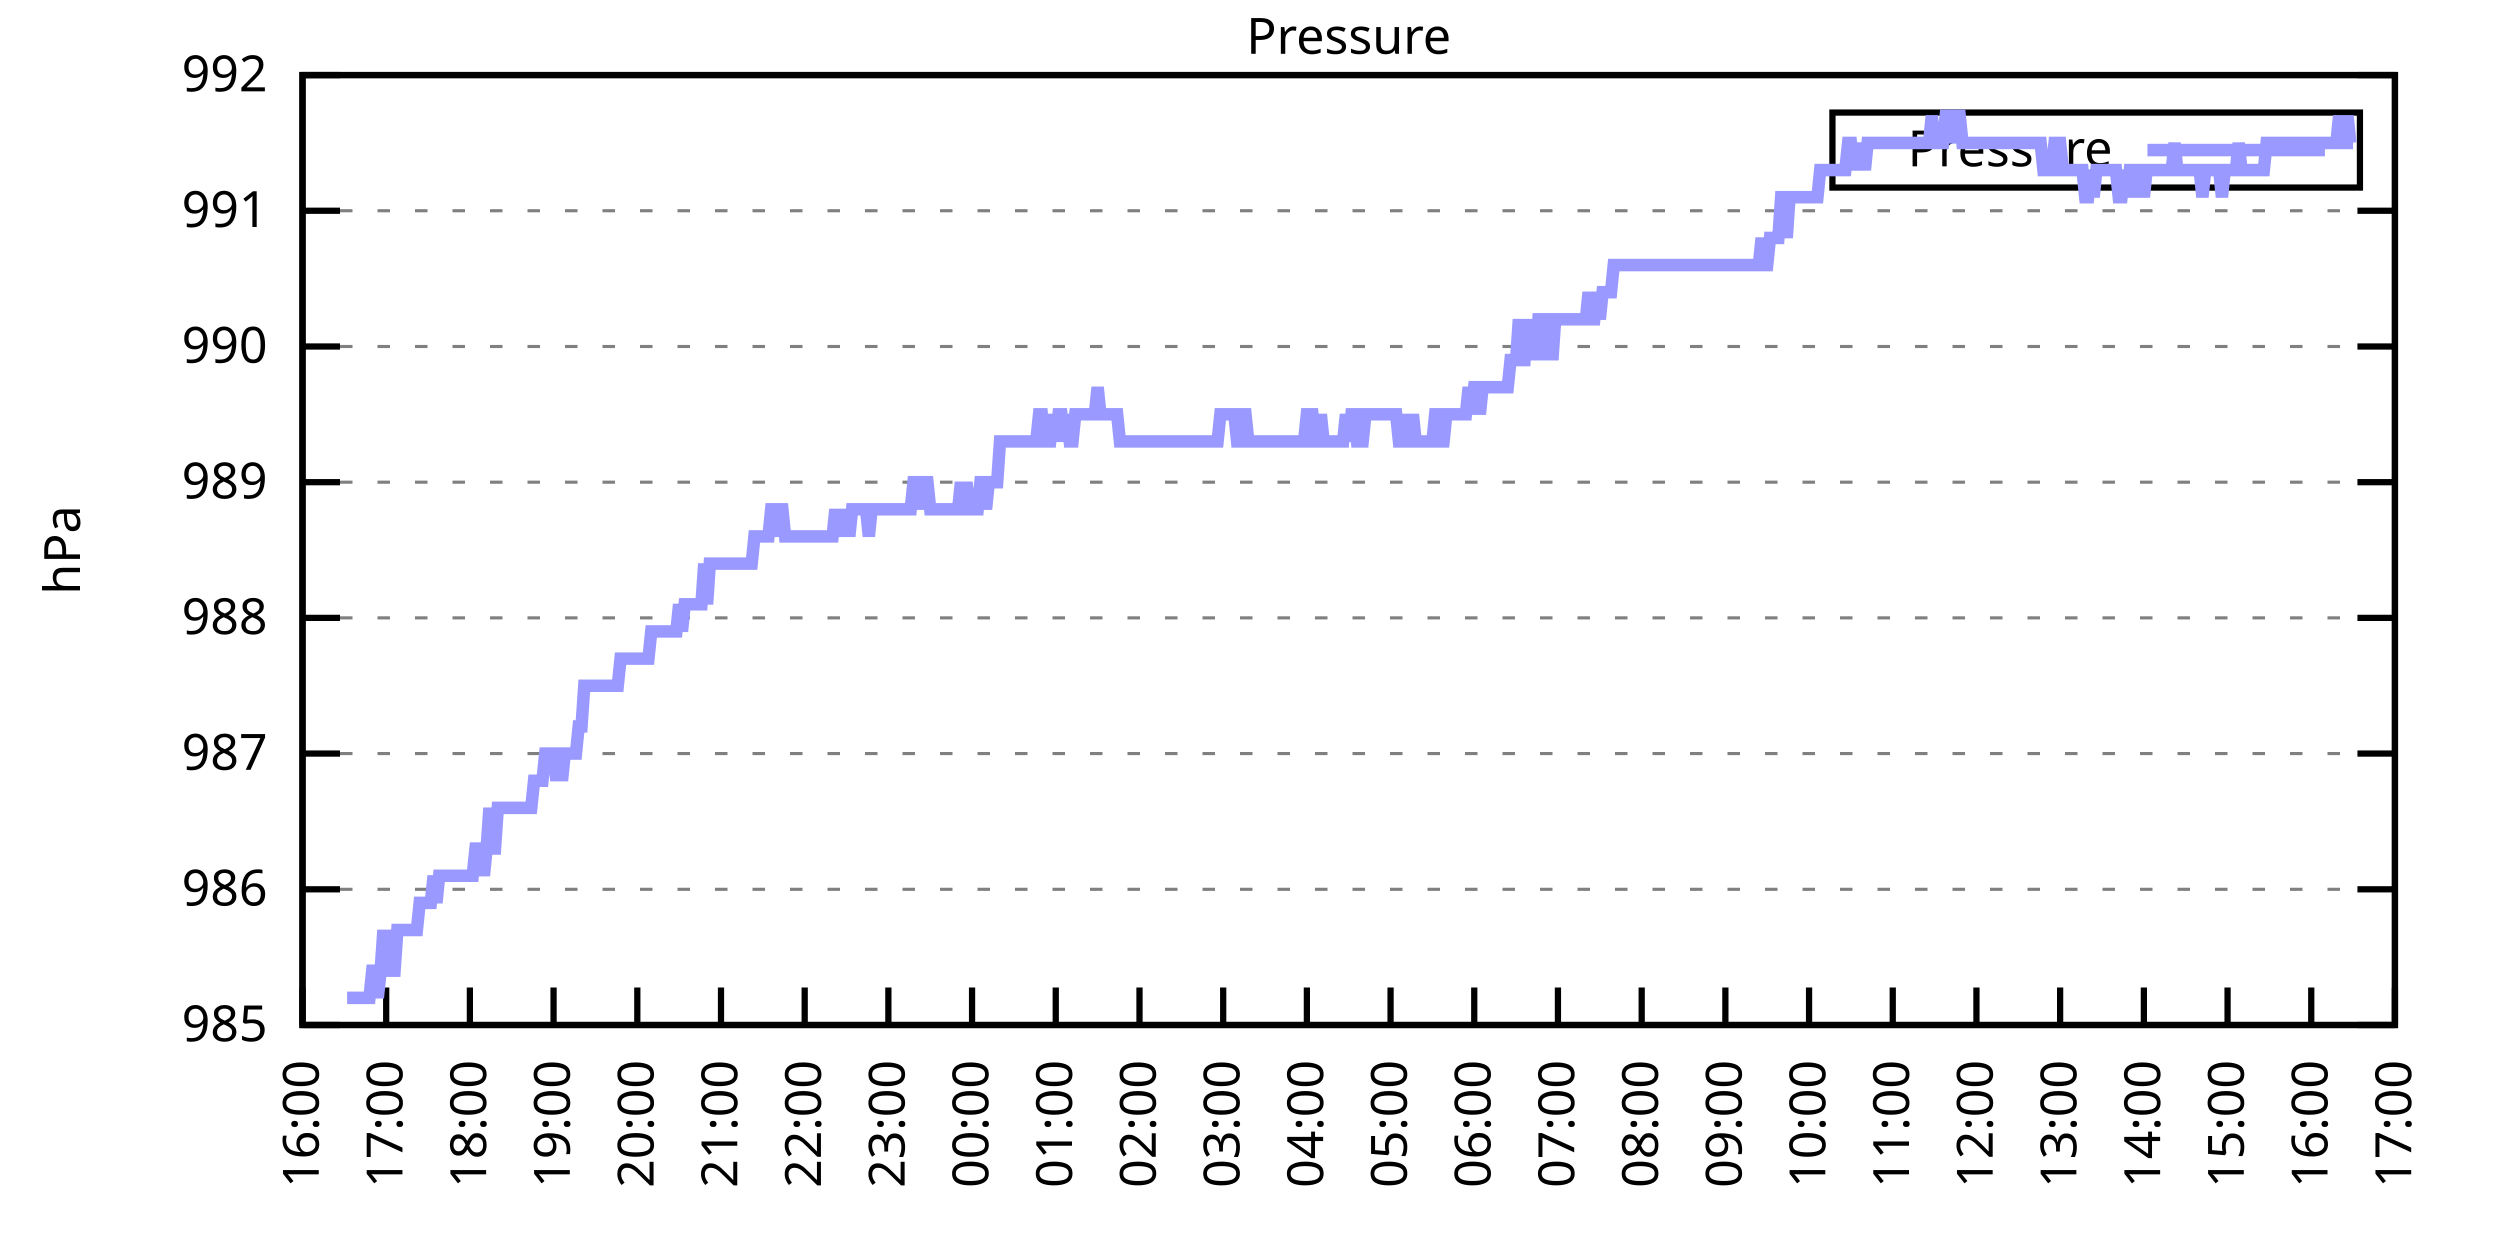
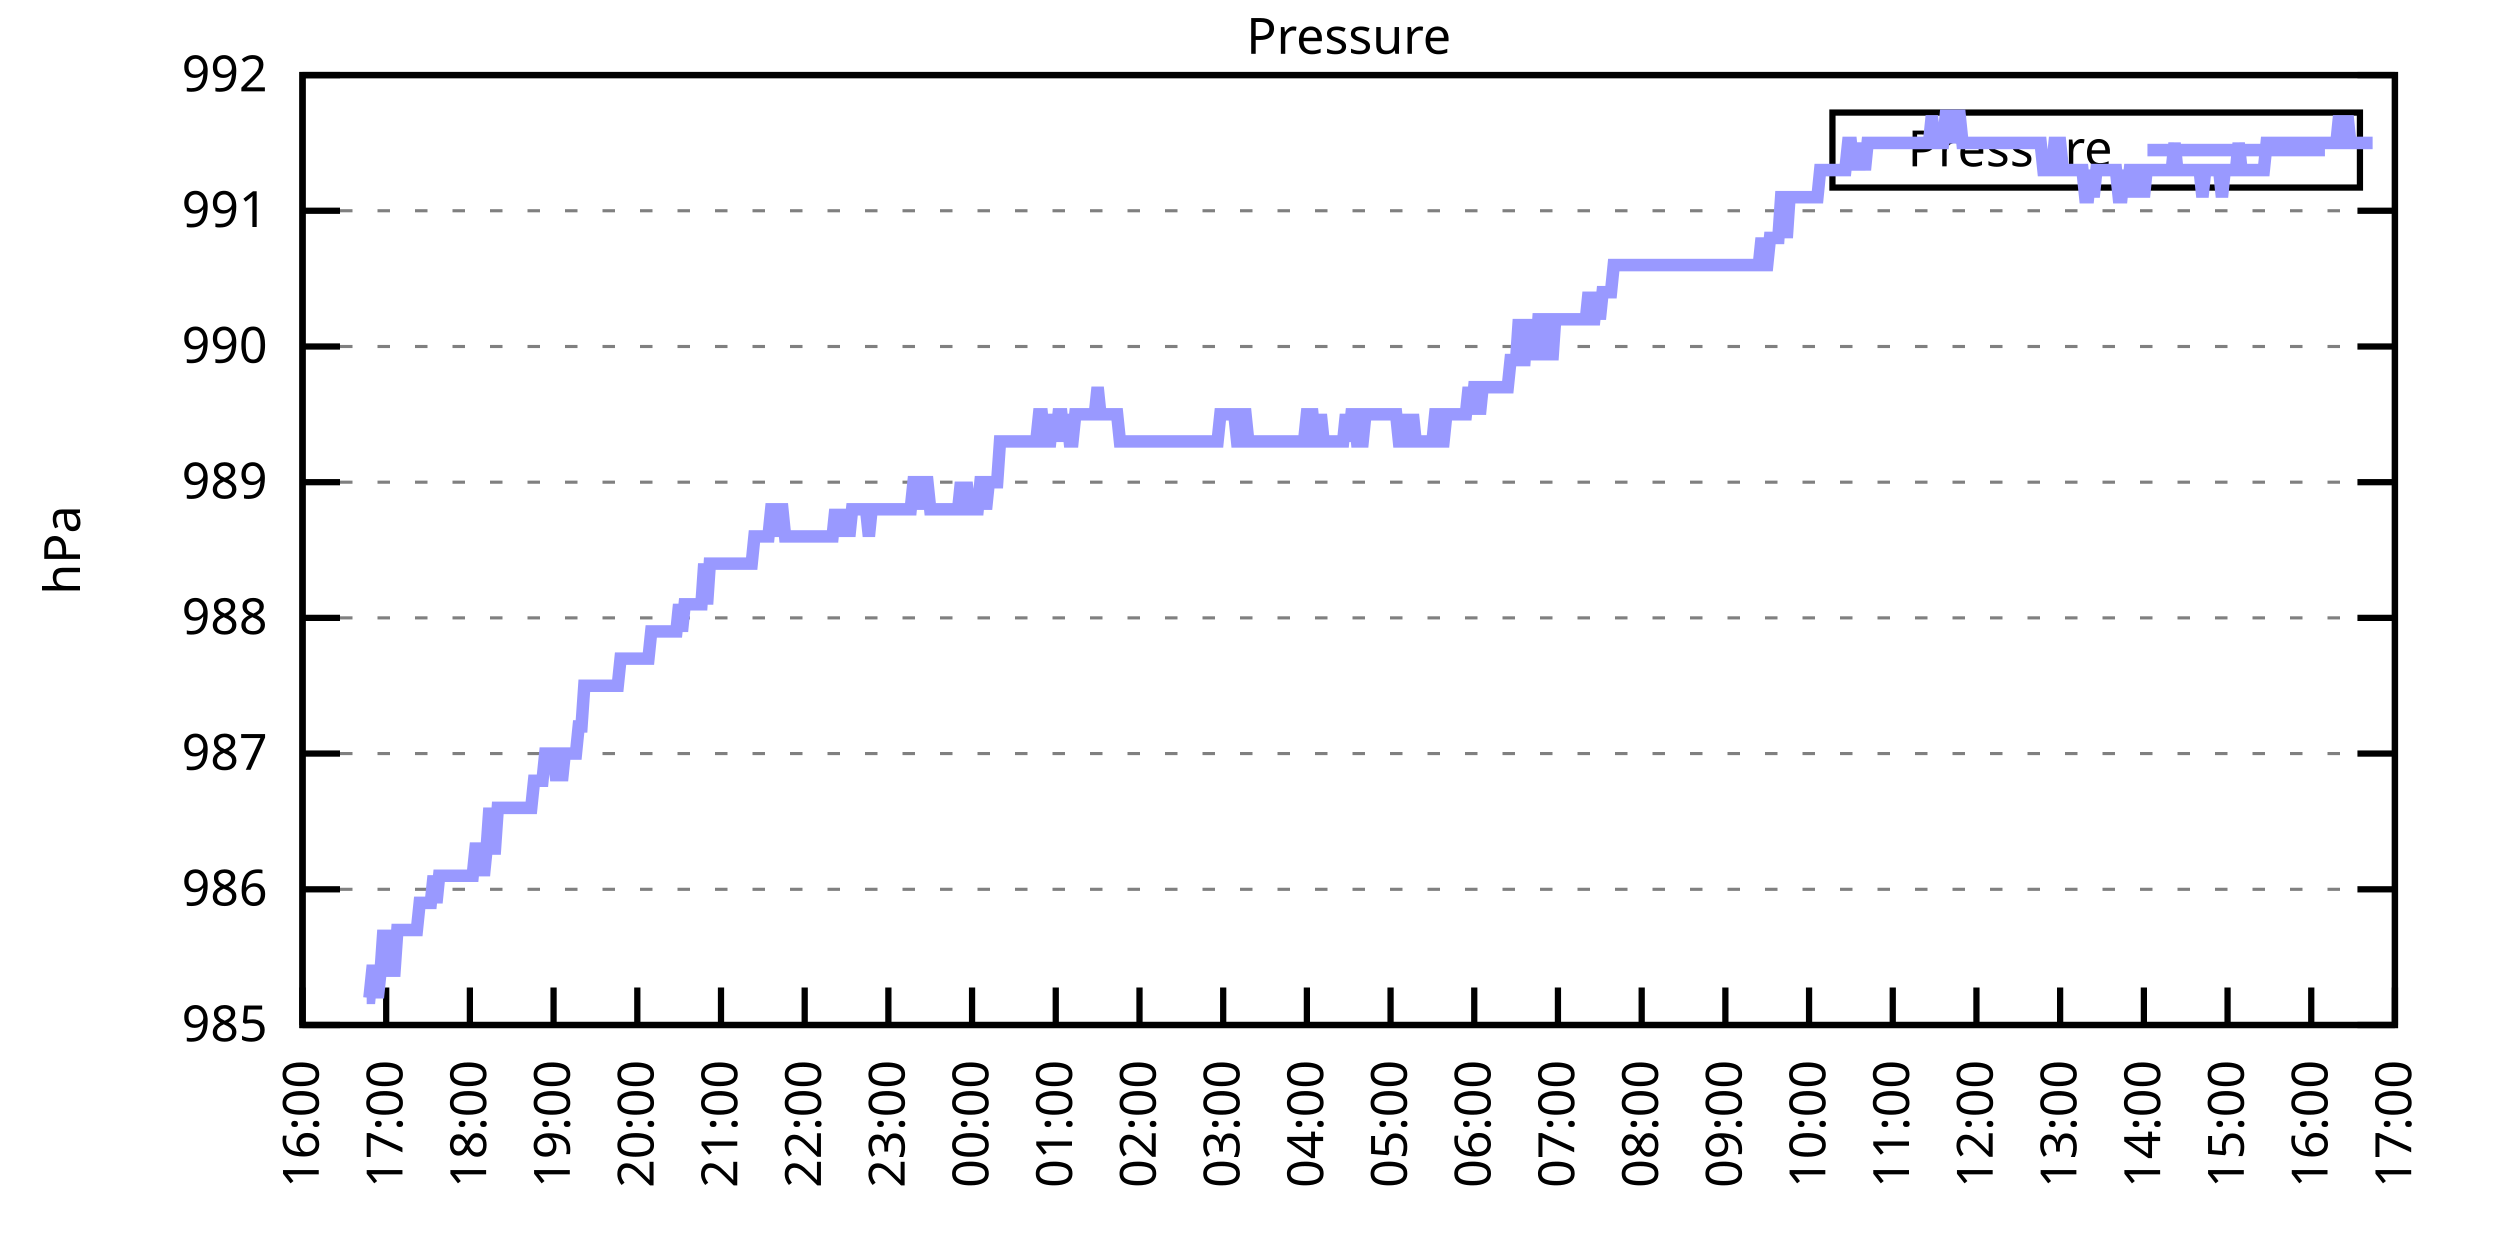
<svg xmlns="http://www.w3.org/2000/svg" xmlns:xlink="http://www.w3.org/1999/xlink" width="400" height="200" viewBox="0 0 400 200">
  <g id="gnuplot_canvas">
    <rect x="0" y="0" width="400" height="200" fill="none" />
    <defs>
      <circle id="gpDot" r="0.5" stroke-width="0.5" stroke="currentColor" />
      <path id="gpPt0" stroke-width="0.333" stroke="currentColor" d="M-1,0 h2 M0,-1 v2" />
      <path id="gpPt1" stroke-width="0.333" stroke="currentColor" d="M-1,-1 L1,1 M1,-1 L-1,1" />
      <path id="gpPt2" stroke-width="0.333" stroke="currentColor" d="M-1,0 L1,0 M0,-1 L0,1 M-1,-1 L1,1 M-1,1 L1,-1" />
      <rect id="gpPt3" stroke-width="0.333" stroke="currentColor" x="-1" y="-1" width="2" height="2" />
      <rect id="gpPt4" stroke-width="0.333" stroke="currentColor" fill="currentColor" x="-1" y="-1" width="2" height="2" />
      <circle id="gpPt5" stroke-width="0.333" stroke="currentColor" cx="0" cy="0" r="1" />
      <use xlink:href="#gpPt5" id="gpPt6" fill="currentColor" stroke="none" />
      <path id="gpPt7" stroke-width="0.333" stroke="currentColor" d="M0,-1.33 L-1.33,0.67 L1.33,0.67 z" />
      <use xlink:href="#gpPt7" id="gpPt8" fill="currentColor" stroke="none" />
      <use xlink:href="#gpPt7" id="gpPt9" stroke="currentColor" transform="rotate(180)" />
      <use xlink:href="#gpPt9" id="gpPt10" fill="currentColor" stroke="none" />
      <use xlink:href="#gpPt3" id="gpPt11" stroke="currentColor" transform="rotate(45)" />
      <use xlink:href="#gpPt11" id="gpPt12" fill="currentColor" stroke="none" />
      <path id="gpPt13" stroke-width="0.333" stroke="currentColor" d="M0,1.330 L1.265,0.411 L0.782,-1.067 L-0.782,-1.076 L-1.265,0.411 z" />
      <use xlink:href="#gpPt13" id="gpPt14" fill="currentColor" stroke="none" />
      <filter id="textbox" filterUnits="objectBoundingBox" x="0" y="0" height="1" width="1">
        <feFlood flood-color="white" flood-opacity="1" result="bgnd" />
        <feComposite in="SourceGraphic" in2="bgnd" operator="atop" />
      </filter>
      <filter id="greybox" filterUnits="objectBoundingBox" x="0" y="0" height="1" width="1">
        <feFlood flood-color="lightgrey" flood-opacity="1" result="grey" />
        <feComposite in="SourceGraphic" in2="grey" operator="atop" />
      </filter>
    </defs>
    <g fill="none" color="white" stroke="currentColor" stroke-width="1.00" stroke-linecap="butt" stroke-linejoin="miter">
</g>
    <g fill="none" color="black" stroke="currentColor" stroke-width="1.00" stroke-linecap="butt" stroke-linejoin="miter">
      <g stroke="none" shape-rendering="crispEdges">
        <polygon fill="rgb(255, 255, 255)" points="48.40,164.00 383.18,164.00 383.18,12.02 48.40,12.02 " />
      </g>
    </g>
    <g fill="none" color="black" stroke="currentColor" stroke-width="1.00" stroke-linecap="butt" stroke-linejoin="miter">
</g>
    <g fill="none" color="black" stroke="black" stroke-width="0.50" stroke-linecap="butt" stroke-linejoin="miter">
</g>
    <g fill="none" color="gray" stroke="currentColor" stroke-width="0.50" stroke-linecap="butt" stroke-linejoin="miter">
      <path stroke="gray" stroke-dasharray="2,4" class="gridline" d="M48.40,164.00 L383.19,164.00  " />
    </g>
    <g fill="none" color="gray" stroke="gray" stroke-width="1.00" stroke-linecap="butt" stroke-linejoin="miter">
</g>
    <g fill="none" color="black" stroke="currentColor" stroke-width="1.00" stroke-linecap="butt" stroke-linejoin="miter">
      <path stroke="black" d="M48.40,164.00 L54.40,164.00 M383.19,164.00 L377.19,164.00  " />
      <g transform="translate(42.80,166.60)" stroke="none" fill="black" font-family="Sans" font-size="8.00" text-anchor="end">
        <text>
          <tspan font-family="Sans"> 985</tspan>
        </text>
      </g>
    </g>
    <g fill="none" color="black" stroke="currentColor" stroke-width="1.00" stroke-linecap="butt" stroke-linejoin="miter">
</g>
    <g fill="none" color="black" stroke="black" stroke-width="0.50" stroke-linecap="butt" stroke-linejoin="miter">
</g>
    <g fill="none" color="gray" stroke="currentColor" stroke-width="0.50" stroke-linecap="butt" stroke-linejoin="miter">
      <path stroke="gray" stroke-dasharray="2,4" class="gridline" d="M48.40,142.29 L383.19,142.29  " />
    </g>
    <g fill="none" color="gray" stroke="gray" stroke-width="1.00" stroke-linecap="butt" stroke-linejoin="miter">
</g>
    <g fill="none" color="black" stroke="currentColor" stroke-width="1.00" stroke-linecap="butt" stroke-linejoin="miter">
      <path stroke="black" d="M48.40,142.29 L54.40,142.29 M383.19,142.29 L377.19,142.29  " />
      <g transform="translate(42.80,144.89)" stroke="none" fill="black" font-family="Sans" font-size="8.00" text-anchor="end">
        <text>
          <tspan font-family="Sans"> 986</tspan>
        </text>
      </g>
    </g>
    <g fill="none" color="black" stroke="currentColor" stroke-width="1.00" stroke-linecap="butt" stroke-linejoin="miter">
</g>
    <g fill="none" color="black" stroke="black" stroke-width="0.50" stroke-linecap="butt" stroke-linejoin="miter">
</g>
    <g fill="none" color="gray" stroke="currentColor" stroke-width="0.50" stroke-linecap="butt" stroke-linejoin="miter">
      <path stroke="gray" stroke-dasharray="2,4" class="gridline" d="M48.40,120.57 L383.19,120.57  " />
    </g>
    <g fill="none" color="gray" stroke="gray" stroke-width="1.00" stroke-linecap="butt" stroke-linejoin="miter">
</g>
    <g fill="none" color="black" stroke="currentColor" stroke-width="1.00" stroke-linecap="butt" stroke-linejoin="miter">
      <path stroke="black" d="M48.40,120.57 L54.40,120.57 M383.19,120.57 L377.19,120.57  " />
      <g transform="translate(42.80,123.17)" stroke="none" fill="black" font-family="Sans" font-size="8.00" text-anchor="end">
        <text>
          <tspan font-family="Sans"> 987</tspan>
        </text>
      </g>
    </g>
    <g fill="none" color="black" stroke="currentColor" stroke-width="1.00" stroke-linecap="butt" stroke-linejoin="miter">
</g>
    <g fill="none" color="black" stroke="black" stroke-width="0.50" stroke-linecap="butt" stroke-linejoin="miter">
</g>
    <g fill="none" color="gray" stroke="currentColor" stroke-width="0.50" stroke-linecap="butt" stroke-linejoin="miter">
      <path stroke="gray" stroke-dasharray="2,4" class="gridline" d="M48.40,98.86 L383.19,98.86  " />
    </g>
    <g fill="none" color="gray" stroke="gray" stroke-width="1.00" stroke-linecap="butt" stroke-linejoin="miter">
</g>
    <g fill="none" color="black" stroke="currentColor" stroke-width="1.00" stroke-linecap="butt" stroke-linejoin="miter">
      <path stroke="black" d="M48.40,98.86 L54.40,98.86 M383.19,98.86 L377.19,98.86  " />
      <g transform="translate(42.80,101.46)" stroke="none" fill="black" font-family="Sans" font-size="8.00" text-anchor="end">
        <text>
          <tspan font-family="Sans"> 988</tspan>
        </text>
      </g>
    </g>
    <g fill="none" color="black" stroke="currentColor" stroke-width="1.00" stroke-linecap="butt" stroke-linejoin="miter">
</g>
    <g fill="none" color="black" stroke="black" stroke-width="0.50" stroke-linecap="butt" stroke-linejoin="miter">
</g>
    <g fill="none" color="gray" stroke="currentColor" stroke-width="0.50" stroke-linecap="butt" stroke-linejoin="miter">
      <path stroke="gray" stroke-dasharray="2,4" class="gridline" d="M48.40,77.15 L383.19,77.15  " />
    </g>
    <g fill="none" color="gray" stroke="gray" stroke-width="1.00" stroke-linecap="butt" stroke-linejoin="miter">
</g>
    <g fill="none" color="black" stroke="currentColor" stroke-width="1.00" stroke-linecap="butt" stroke-linejoin="miter">
      <path stroke="black" d="M48.40,77.15 L54.40,77.15 M383.19,77.15 L377.19,77.15  " />
      <g transform="translate(42.80,79.75)" stroke="none" fill="black" font-family="Sans" font-size="8.00" text-anchor="end">
        <text>
          <tspan font-family="Sans"> 989</tspan>
        </text>
      </g>
    </g>
    <g fill="none" color="black" stroke="currentColor" stroke-width="1.00" stroke-linecap="butt" stroke-linejoin="miter">
</g>
    <g fill="none" color="black" stroke="black" stroke-width="0.50" stroke-linecap="butt" stroke-linejoin="miter">
</g>
    <g fill="none" color="gray" stroke="currentColor" stroke-width="0.50" stroke-linecap="butt" stroke-linejoin="miter">
      <path stroke="gray" stroke-dasharray="2,4" class="gridline" d="M48.40,55.44 L383.19,55.44  " />
    </g>
    <g fill="none" color="gray" stroke="gray" stroke-width="1.00" stroke-linecap="butt" stroke-linejoin="miter">
</g>
    <g fill="none" color="black" stroke="currentColor" stroke-width="1.00" stroke-linecap="butt" stroke-linejoin="miter">
      <path stroke="black" d="M48.40,55.44 L54.40,55.44 M383.19,55.44 L377.19,55.44  " />
      <g transform="translate(42.80,58.04)" stroke="none" fill="black" font-family="Sans" font-size="8.00" text-anchor="end">
        <text>
          <tspan font-family="Sans"> 990</tspan>
        </text>
      </g>
    </g>
    <g fill="none" color="black" stroke="currentColor" stroke-width="1.00" stroke-linecap="butt" stroke-linejoin="miter">
</g>
    <g fill="none" color="black" stroke="black" stroke-width="0.50" stroke-linecap="butt" stroke-linejoin="miter">
</g>
    <g fill="none" color="gray" stroke="currentColor" stroke-width="0.50" stroke-linecap="butt" stroke-linejoin="miter">
      <path stroke="gray" stroke-dasharray="2,4" class="gridline" d="M48.40,33.72 L383.19,33.72  " />
    </g>
    <g fill="none" color="gray" stroke="gray" stroke-width="1.00" stroke-linecap="butt" stroke-linejoin="miter">
</g>
    <g fill="none" color="black" stroke="currentColor" stroke-width="1.00" stroke-linecap="butt" stroke-linejoin="miter">
      <path stroke="black" d="M48.40,33.72 L54.40,33.72 M383.19,33.72 L377.19,33.72  " />
      <g transform="translate(42.80,36.32)" stroke="none" fill="black" font-family="Sans" font-size="8.00" text-anchor="end">
        <text>
          <tspan font-family="Sans"> 991</tspan>
        </text>
      </g>
    </g>
    <g fill="none" color="black" stroke="currentColor" stroke-width="1.00" stroke-linecap="butt" stroke-linejoin="miter">
</g>
    <g fill="none" color="black" stroke="black" stroke-width="0.50" stroke-linecap="butt" stroke-linejoin="miter">
</g>
    <g fill="none" color="gray" stroke="currentColor" stroke-width="0.50" stroke-linecap="butt" stroke-linejoin="miter">
      <path stroke="gray" stroke-dasharray="2,4" class="gridline" d="M48.40,12.01 L383.19,12.01  " />
    </g>
    <g fill="none" color="gray" stroke="gray" stroke-width="1.00" stroke-linecap="butt" stroke-linejoin="miter">
</g>
    <g fill="none" color="black" stroke="currentColor" stroke-width="1.00" stroke-linecap="butt" stroke-linejoin="miter">
      <path stroke="black" d="M48.40,12.01 L54.40,12.01 M383.19,12.01 L377.19,12.01  " />
      <g transform="translate(42.80,14.61)" stroke="none" fill="black" font-family="Sans" font-size="8.00" text-anchor="end">
        <text>
          <tspan font-family="Sans"> 992</tspan>
        </text>
      </g>
    </g>
    <g fill="none" color="black" stroke="currentColor" stroke-width="1.00" stroke-linecap="butt" stroke-linejoin="miter">
      <path stroke="black" d="M48.40,164.00 L48.40,158.00  " />
      <g transform="translate(51.00,169.60) rotate(270.00)" stroke="none" fill="black" font-family="Sans" font-size="8.00" text-anchor="end">
        <text>
          <tspan font-family="Sans">16:00</tspan>
        </text>
      </g>
    </g>
    <g fill="none" color="black" stroke="currentColor" stroke-width="1.00" stroke-linecap="butt" stroke-linejoin="miter">
      <path stroke="black" d="M61.79,164.00 L61.79,158.00  " />
      <g transform="translate(64.39,169.60) rotate(270.00)" stroke="none" fill="black" font-family="Sans" font-size="8.00" text-anchor="end">
        <text>
          <tspan font-family="Sans">17:00</tspan>
        </text>
      </g>
    </g>
    <g fill="none" color="black" stroke="currentColor" stroke-width="1.00" stroke-linecap="butt" stroke-linejoin="miter">
      <path stroke="black" d="M75.18,164.00 L75.18,158.00  " />
      <g transform="translate(77.78,169.60) rotate(270.00)" stroke="none" fill="black" font-family="Sans" font-size="8.00" text-anchor="end">
        <text>
          <tspan font-family="Sans">18:00</tspan>
        </text>
      </g>
    </g>
    <g fill="none" color="black" stroke="currentColor" stroke-width="1.00" stroke-linecap="butt" stroke-linejoin="miter">
      <path stroke="black" d="M88.57,164.00 L88.57,158.00  " />
      <g transform="translate(91.17,169.60) rotate(270.00)" stroke="none" fill="black" font-family="Sans" font-size="8.00" text-anchor="end">
        <text>
          <tspan font-family="Sans">19:00</tspan>
        </text>
      </g>
    </g>
    <g fill="none" color="black" stroke="currentColor" stroke-width="1.00" stroke-linecap="butt" stroke-linejoin="miter">
      <path stroke="black" d="M101.97,164.00 L101.97,158.00  " />
      <g transform="translate(104.57,169.60) rotate(270.00)" stroke="none" fill="black" font-family="Sans" font-size="8.00" text-anchor="end">
        <text>
          <tspan font-family="Sans">20:00</tspan>
        </text>
      </g>
    </g>
    <g fill="none" color="black" stroke="currentColor" stroke-width="1.00" stroke-linecap="butt" stroke-linejoin="miter">
      <path stroke="black" d="M115.36,164.00 L115.36,158.00  " />
      <g transform="translate(117.96,169.60) rotate(270.00)" stroke="none" fill="black" font-family="Sans" font-size="8.00" text-anchor="end">
        <text>
          <tspan font-family="Sans">21:00</tspan>
        </text>
      </g>
    </g>
    <g fill="none" color="black" stroke="currentColor" stroke-width="1.00" stroke-linecap="butt" stroke-linejoin="miter">
      <path stroke="black" d="M128.75,164.00 L128.75,158.00  " />
      <g transform="translate(131.35,169.60) rotate(270.00)" stroke="none" fill="black" font-family="Sans" font-size="8.00" text-anchor="end">
        <text>
          <tspan font-family="Sans">22:00</tspan>
        </text>
      </g>
    </g>
    <g fill="none" color="black" stroke="currentColor" stroke-width="1.00" stroke-linecap="butt" stroke-linejoin="miter">
      <path stroke="black" d="M142.14,164.00 L142.14,158.00  " />
      <g transform="translate(144.74,169.60) rotate(270.00)" stroke="none" fill="black" font-family="Sans" font-size="8.00" text-anchor="end">
        <text>
          <tspan font-family="Sans">23:00</tspan>
        </text>
      </g>
    </g>
    <g fill="none" color="black" stroke="currentColor" stroke-width="1.00" stroke-linecap="butt" stroke-linejoin="miter">
      <path stroke="black" d="M155.53,164.00 L155.53,158.00  " />
      <g transform="translate(158.13,169.60) rotate(270.00)" stroke="none" fill="black" font-family="Sans" font-size="8.00" text-anchor="end">
        <text>
          <tspan font-family="Sans">00:00</tspan>
        </text>
      </g>
    </g>
    <g fill="none" color="black" stroke="currentColor" stroke-width="1.00" stroke-linecap="butt" stroke-linejoin="miter">
      <path stroke="black" d="M168.92,164.00 L168.92,158.00  " />
      <g transform="translate(171.52,169.60) rotate(270.00)" stroke="none" fill="black" font-family="Sans" font-size="8.00" text-anchor="end">
        <text>
          <tspan font-family="Sans">01:00</tspan>
        </text>
      </g>
    </g>
    <g fill="none" color="black" stroke="currentColor" stroke-width="1.00" stroke-linecap="butt" stroke-linejoin="miter">
      <path stroke="black" d="M182.32,164.00 L182.32,158.00  " />
      <g transform="translate(184.92,169.60) rotate(270.00)" stroke="none" fill="black" font-family="Sans" font-size="8.00" text-anchor="end">
        <text>
          <tspan font-family="Sans">02:00</tspan>
        </text>
      </g>
    </g>
    <g fill="none" color="black" stroke="currentColor" stroke-width="1.00" stroke-linecap="butt" stroke-linejoin="miter">
      <path stroke="black" d="M195.71,164.00 L195.71,158.00  " />
      <g transform="translate(198.31,169.60) rotate(270.00)" stroke="none" fill="black" font-family="Sans" font-size="8.00" text-anchor="end">
        <text>
          <tspan font-family="Sans">03:00</tspan>
        </text>
      </g>
    </g>
    <g fill="none" color="black" stroke="currentColor" stroke-width="1.00" stroke-linecap="butt" stroke-linejoin="miter">
      <path stroke="black" d="M209.10,164.00 L209.10,158.00  " />
      <g transform="translate(211.70,169.60) rotate(270.00)" stroke="none" fill="black" font-family="Sans" font-size="8.00" text-anchor="end">
        <text>
          <tspan font-family="Sans">04:00</tspan>
        </text>
      </g>
    </g>
    <g fill="none" color="black" stroke="currentColor" stroke-width="1.00" stroke-linecap="butt" stroke-linejoin="miter">
      <path stroke="black" d="M222.49,164.00 L222.49,158.00  " />
      <g transform="translate(225.09,169.60) rotate(270.00)" stroke="none" fill="black" font-family="Sans" font-size="8.00" text-anchor="end">
        <text>
          <tspan font-family="Sans">05:00</tspan>
        </text>
      </g>
    </g>
    <g fill="none" color="black" stroke="currentColor" stroke-width="1.00" stroke-linecap="butt" stroke-linejoin="miter">
      <path stroke="black" d="M235.88,164.00 L235.88,158.00  " />
      <g transform="translate(238.48,169.60) rotate(270.00)" stroke="none" fill="black" font-family="Sans" font-size="8.00" text-anchor="end">
        <text>
          <tspan font-family="Sans">06:00</tspan>
        </text>
      </g>
    </g>
    <g fill="none" color="black" stroke="currentColor" stroke-width="1.00" stroke-linecap="butt" stroke-linejoin="miter">
      <path stroke="black" d="M249.27,164.00 L249.27,158.00  " />
      <g transform="translate(251.87,169.60) rotate(270.00)" stroke="none" fill="black" font-family="Sans" font-size="8.00" text-anchor="end">
        <text>
          <tspan font-family="Sans">07:00</tspan>
        </text>
      </g>
    </g>
    <g fill="none" color="black" stroke="currentColor" stroke-width="1.00" stroke-linecap="butt" stroke-linejoin="miter">
      <path stroke="black" d="M262.67,164.00 L262.67,158.00  " />
      <g transform="translate(265.27,169.60) rotate(270.00)" stroke="none" fill="black" font-family="Sans" font-size="8.00" text-anchor="end">
        <text>
          <tspan font-family="Sans">08:00</tspan>
        </text>
      </g>
    </g>
    <g fill="none" color="black" stroke="currentColor" stroke-width="1.00" stroke-linecap="butt" stroke-linejoin="miter">
      <path stroke="black" d="M276.06,164.00 L276.06,158.00  " />
      <g transform="translate(278.66,169.60) rotate(270.00)" stroke="none" fill="black" font-family="Sans" font-size="8.00" text-anchor="end">
        <text>
          <tspan font-family="Sans">09:00</tspan>
        </text>
      </g>
    </g>
    <g fill="none" color="black" stroke="currentColor" stroke-width="1.00" stroke-linecap="butt" stroke-linejoin="miter">
      <path stroke="black" d="M289.45,164.00 L289.45,158.00  " />
      <g transform="translate(292.05,169.60) rotate(270.00)" stroke="none" fill="black" font-family="Sans" font-size="8.00" text-anchor="end">
        <text>
          <tspan font-family="Sans">10:00</tspan>
        </text>
      </g>
    </g>
    <g fill="none" color="black" stroke="currentColor" stroke-width="1.00" stroke-linecap="butt" stroke-linejoin="miter">
      <path stroke="black" d="M302.84,164.00 L302.84,158.00  " />
      <g transform="translate(305.44,169.60) rotate(270.00)" stroke="none" fill="black" font-family="Sans" font-size="8.00" text-anchor="end">
        <text>
          <tspan font-family="Sans">11:00</tspan>
        </text>
      </g>
    </g>
    <g fill="none" color="black" stroke="currentColor" stroke-width="1.00" stroke-linecap="butt" stroke-linejoin="miter">
      <path stroke="black" d="M316.23,164.00 L316.23,158.00  " />
      <g transform="translate(318.83,169.60) rotate(270.00)" stroke="none" fill="black" font-family="Sans" font-size="8.00" text-anchor="end">
        <text>
          <tspan font-family="Sans">12:00</tspan>
        </text>
      </g>
    </g>
    <g fill="none" color="black" stroke="currentColor" stroke-width="1.00" stroke-linecap="butt" stroke-linejoin="miter">
      <path stroke="black" d="M329.62,164.00 L329.62,158.00  " />
      <g transform="translate(332.22,169.60) rotate(270.00)" stroke="none" fill="black" font-family="Sans" font-size="8.00" text-anchor="end">
        <text>
          <tspan font-family="Sans">13:00</tspan>
        </text>
      </g>
    </g>
    <g fill="none" color="black" stroke="currentColor" stroke-width="1.00" stroke-linecap="butt" stroke-linejoin="miter">
      <path stroke="black" d="M343.02,164.00 L343.02,158.00  " />
      <g transform="translate(345.62,169.60) rotate(270.00)" stroke="none" fill="black" font-family="Sans" font-size="8.00" text-anchor="end">
        <text>
          <tspan font-family="Sans">14:00</tspan>
        </text>
      </g>
    </g>
    <g fill="none" color="black" stroke="currentColor" stroke-width="1.00" stroke-linecap="butt" stroke-linejoin="miter">
      <path stroke="black" d="M356.41,164.00 L356.41,158.00  " />
      <g transform="translate(359.01,169.60) rotate(270.00)" stroke="none" fill="black" font-family="Sans" font-size="8.00" text-anchor="end">
        <text>
          <tspan font-family="Sans">15:00</tspan>
        </text>
      </g>
    </g>
    <g fill="none" color="black" stroke="currentColor" stroke-width="1.00" stroke-linecap="butt" stroke-linejoin="miter">
      <path stroke="black" d="M369.80,164.00 L369.80,158.00  " />
      <g transform="translate(372.40,169.60) rotate(270.00)" stroke="none" fill="black" font-family="Sans" font-size="8.00" text-anchor="end">
        <text>
          <tspan font-family="Sans">16:00</tspan>
        </text>
      </g>
    </g>
    <g fill="none" color="black" stroke="currentColor" stroke-width="1.00" stroke-linecap="butt" stroke-linejoin="miter">
      <path stroke="black" d="M383.19,164.00 L383.19,158.00  " />
      <g transform="translate(385.79,169.60) rotate(270.00)" stroke="none" fill="black" font-family="Sans" font-size="8.00" text-anchor="end">
        <text>
          <tspan font-family="Sans">17:00</tspan>
        </text>
      </g>
    </g>
    <g fill="none" color="black" stroke="currentColor" stroke-width="1.00" stroke-linecap="butt" stroke-linejoin="miter">
</g>
    <g fill="none" color="black" stroke="currentColor" stroke-width="1.00" stroke-linecap="butt" stroke-linejoin="miter">
      <path stroke="black" d="M48.40,12.01 L48.40,164.00 L383.19,164.00 L383.19,12.01 L48.40,12.01 Z  " />
    </g>
    <g fill="none" color="black" stroke="currentColor" stroke-width="1.00" stroke-linecap="butt" stroke-linejoin="miter">
</g>
    <g fill="none" color="black" stroke="currentColor" stroke-width="1.00" stroke-linecap="butt" stroke-linejoin="miter">
      <path stroke="black" d="M293.19,30.01 L293.19,18.01 L377.59,18.01 L377.59,30.01 L293.19,30.01 Z  " />
    </g>
    <g id="Pressure_plot_1">
      <g fill="none" color="white" stroke="black" stroke-width="2.00" stroke-linecap="butt" stroke-linejoin="miter">
</g>
      <g fill="none" color="black" stroke="currentColor" stroke-width="2.00" stroke-linecap="butt" stroke-linejoin="miter">
        <g transform="translate(337.99,26.61)" stroke="none" fill="black" font-family="Sans" font-size="8.00" text-anchor="end">
          <text>
            <tspan font-family="Sans">Pressure</tspan>
          </text>
        </g>
      </g>
      <g fill="none" color="black" stroke="currentColor" stroke-width="2.00" stroke-linecap="butt" stroke-linejoin="miter">
-         <path stroke="rgb(153, 153, 255)" d="M343.59,24.01 L371.99,24.01 M55.54,159.66 L55.99,159.66 L56.43,159.66 L56.88,159.66 L57.33,159.66 L57.77,159.66   L58.22,159.66 L58.67,159.66 L59.11,159.66 L59.56,155.31 L60.01,155.31 L60.45,159.66 L60.90,155.31 L61.35,148.80   L61.79,155.31 L62.24,148.80 L62.68,155.31 L63.13,155.31 L63.58,148.80 L64.02,148.80 L64.47,148.80 L64.92,148.80   L65.36,148.80 L65.81,148.80 L66.26,148.80 L66.70,148.80 L67.15,144.46 L67.59,144.46 L68.04,144.46 L68.49,144.46   L68.93,144.46 L69.38,140.12 L69.83,144.46 L70.27,140.12 L70.72,140.12 L71.17,140.12 L71.61,140.12 L72.06,140.12   L72.50,140.12 L72.95,140.12 L73.40,140.12 L73.84,140.12 L74.29,140.12 L74.74,140.12 L75.18,140.12 L75.63,140.12   L76.08,135.77 L76.52,135.77 L76.97,135.77 L77.42,140.12 L77.86,135.77 L78.31,129.26 L78.75,135.77 L79.20,135.77   L79.65,129.26 L80.09,129.26 L80.54,129.26 L80.99,129.26 L81.43,129.26 L81.88,129.26 L82.33,129.26 L82.77,129.26   L83.22,129.26 L83.66,129.26 L84.11,129.26 L84.56,129.26 L85.00,129.26 L85.45,124.92 L85.90,124.92 L86.34,124.92   L86.79,124.92 L87.24,120.57 L87.68,120.57 L88.13,120.57 L88.57,120.57 L89.02,124.92 L89.47,120.57 L89.91,124.92   L90.36,120.57 L90.81,120.57 L91.25,120.57 L91.70,120.57 L92.15,120.57 L92.59,116.23 L93.04,116.23 L93.49,109.72   L93.93,109.72 L94.38,109.72 L94.82,109.72 L95.27,109.72 L95.72,109.72 L96.16,109.72 L96.61,109.72 L97.06,109.72   L97.50,109.72 L97.95,109.72 L98.40,109.72 L98.84,109.72 L99.29,105.38 L99.73,105.38 L100.18,105.38 L100.63,105.38   L101.07,105.38 L101.52,105.38 L101.97,105.38 L102.41,105.38 L102.86,105.38 L103.31,105.38 L103.75,105.38 L104.20,101.03   L104.64,101.03 L105.09,101.03 L105.54,101.03 L105.98,101.03 L106.43,101.03 L106.88,101.03 L107.32,101.03 L107.77,101.03   L108.22,101.03 L108.66,96.69 L109.11,101.03 L109.55,96.69 L110.00,96.69 L110.45,96.69 L110.89,96.69 L111.34,96.69   L111.79,96.69 L112.23,96.69 L112.68,90.18 L113.13,96.69 L113.57,90.18 L114.02,90.18 L114.47,90.18 L114.91,90.18   L115.36,90.18 L115.80,90.18 L116.25,90.18 L116.70,90.18 L117.14,90.18 L117.59,90.18 L118.04,90.18 L118.48,90.18   L118.93,90.18 L119.38,90.18 L119.82,90.18 L120.27,90.18 L120.71,85.83 L121.16,85.83 L121.61,85.83 L122.05,85.83   L122.50,85.83 L122.95,85.83 L123.39,81.49 L123.84,81.49 L124.29,85.83 L124.73,81.49 L125.18,81.49 L125.62,85.83   L126.07,85.83 L126.52,85.83 L126.96,85.83 L127.41,85.83 L127.86,85.83 L128.30,85.83 L128.75,85.83 L129.20,85.83   L129.64,85.83 L130.09,85.83 L130.54,85.83 L130.98,85.83 L131.43,85.83 L131.87,85.83 L132.32,85.83 L132.77,85.83   L133.21,85.83 L133.66,81.49 L134.11,85.83 L134.55,81.49 L135.00,85.83 L135.45,81.49 L135.89,85.83 L136.34,81.49   L136.78,81.49 L137.23,81.49 L137.68,81.49 L138.12,81.49 L138.57,81.49 L139.02,85.83 L139.46,81.49 L139.91,81.49   L140.36,81.49 L140.80,81.49 L141.25,81.49 L141.69,81.49 L142.14,81.49 L142.59,81.49 L143.03,81.49 L143.48,81.49   L143.93,81.49 L144.37,81.49 L144.82,81.49 L145.27,81.49 L145.71,81.49 L146.16,77.15 L146.61,77.15 L147.05,81.49   L147.50,77.15 L147.94,77.15 L148.39,77.15 L148.84,81.49 L149.28,81.49 L149.73,81.49 L150.18,81.49 L150.62,81.49   L151.07,81.49 L151.52,81.49 L151.96,81.49 L152.41,81.49 L152.85,81.49 L153.30,81.49 L153.75,77.15 L154.19,81.49   L154.64,77.15 L155.09,81.49 L155.53,81.49 L155.98,81.49 L156.43,81.49 L156.87,77.15 L157.32,77.15 L157.76,81.49   L158.21,77.15 L158.66,77.15 L159.10,77.15 L159.55,77.15 L160.00,70.63 L160.44,70.63 L160.89,70.63 L161.34,70.63   L161.78,70.63 L162.23,70.63 L162.67,70.63 L163.12,70.63 L163.57,70.63 L164.01,70.63 L164.46,70.63 L164.91,70.63   L165.35,70.63 L165.80,70.63 L166.25,66.29 L166.69,66.29 L167.14,70.63 L167.59,70.63 L168.03,70.63 L168.48,66.29   L168.92,70.63 L169.37,66.29 L169.82,66.29 L170.26,70.63 L170.71,66.29 L171.16,70.63 L171.60,70.63 L172.05,66.29   L172.50,66.29 L172.94,66.29 L173.39,66.29 L173.83,66.29 L174.28,66.29 L174.73,66.29 L175.17,66.29 L175.62,61.95   L176.07,66.29 L176.51,66.29 L176.96,66.29 L177.41,66.29 L177.85,66.29 L178.30,66.29 L178.74,66.29 L179.19,70.63   L179.64,70.63 L180.08,70.63 L180.53,70.63 L180.98,70.63 L181.42,70.63 L181.87,70.63 L182.32,70.63 L182.76,70.63   L183.21,70.63 L183.66,70.63 L184.10,70.63 L184.55,70.63 L184.99,70.63 L185.44,70.63 L185.89,70.63 L186.33,70.63   L186.78,70.63 L187.23,70.63 L187.67,70.63 L188.12,70.63 L188.57,70.63 L189.01,70.63 L189.46,70.63 L189.90,70.63   L190.35,70.63 L190.80,70.63 L191.24,70.63 L191.69,70.63 L192.14,70.63 L192.58,70.63 L193.03,70.63 L193.48,70.63   L193.92,70.63 L194.37,70.63 L194.81,70.63 L195.26,66.29 L195.71,66.29 L196.15,66.29 L196.60,66.29 L197.05,66.29   L197.49,66.29 L197.94,70.63 L198.39,70.63 L198.83,66.29 L199.28,66.29 L199.73,70.63 L200.17,70.63 L200.62,70.63   L201.06,70.63 L201.51,70.63 L201.96,70.63 L202.40,70.63 L202.85,70.63 L203.30,70.63 L203.74,70.63 L204.19,70.63   L204.64,70.63 L205.08,70.63 L205.53,70.63 L205.97,70.63 L206.42,70.63 L206.87,70.63 L207.31,70.63 L207.76,70.63   L208.21,70.63 L208.65,70.63 L209.10,66.29 L209.55,66.29 L209.99,66.29 L210.44,70.63 L210.88,70.63 L211.33,66.29   L211.78,70.63 L212.22,70.63 L212.67,70.63 L213.12,70.63 L213.56,70.63 L214.01,70.63 L214.46,70.63 L214.90,70.63   L215.35,66.29 L215.80,70.63 L216.24,66.29 L216.69,66.29 L217.13,70.63 L217.58,70.63 L218.03,70.63 L218.47,66.29   L218.92,66.29 L219.37,66.29 L219.81,66.29 L220.26,66.29 L220.71,66.29 L221.15,66.29 L221.60,66.29 L222.04,66.29   L222.49,66.29 L222.94,66.29 L223.38,66.29 L223.83,70.63 L224.28,70.63 L224.72,66.29 L225.17,70.63 L225.62,70.63   L226.06,66.29 L226.51,70.63 L226.95,70.63 L227.40,70.63 L227.85,70.63 L228.29,70.63 L228.74,70.63 L229.19,70.63   L229.63,66.29 L230.08,66.29 L230.53,70.63 L230.97,70.63 L231.42,66.29 L231.86,66.29 L232.31,66.29 L232.76,66.29   L233.20,66.29 L233.65,66.29 L234.10,66.29 L234.54,66.29 L234.99,61.95 L235.44,66.29 L235.88,61.95 L236.33,61.95   L236.78,66.29 L237.22,61.95 L237.67,61.95 L238.11,61.95 L238.56,61.95 L239.01,61.95 L239.45,61.95 L239.90,61.95   L240.35,61.95 L240.79,61.95 L241.24,61.95 L241.69,57.61 L242.13,57.61 L242.58,57.61 L243.02,51.09 L243.47,57.61   L243.92,57.61 L244.36,51.09 L244.81,57.61 L245.26,51.09 L245.70,57.61 L246.15,51.09 L246.60,51.09 L247.04,57.61   L247.49,51.09 L247.93,51.09 L248.38,57.61 L248.83,51.09 L249.27,51.09 L249.72,51.09 L250.17,51.09 L250.61,51.09   L251.06,51.09 L251.51,51.09 L251.95,51.09 L252.40,51.09 L252.85,51.09 L253.29,51.09 L253.74,51.09 L254.18,46.75   L254.63,51.09 L255.08,51.09 L255.52,46.75 L255.97,51.09 L256.42,46.75 L256.86,46.75 L257.31,46.75 L257.76,46.75   L258.20,42.41 L258.65,42.41 L259.09,42.41 L259.54,42.41 L259.99,42.41 L260.43,42.41 L260.88,42.41 L261.33,42.41   L261.77,42.41 L262.22,42.41 L262.67,42.41 L263.11,42.41 L263.56,42.41 L264.00,42.41 L264.45,42.41 L264.90,42.41   L265.34,42.41 L265.79,42.41 L266.24,42.41 L266.68,42.41 L267.13,42.41 L267.58,42.41 L268.02,42.41 L268.47,42.41   L268.92,42.41 L269.36,42.41 L269.81,42.41 L270.25,42.41 L270.70,42.41 L271.15,42.41 L271.59,42.41 L272.04,42.41   L272.49,42.41 L272.93,42.41 L273.38,42.41 L273.83,42.41 L274.27,42.41 L274.72,42.41 L275.16,42.41 L275.61,42.41   L276.06,42.41 L276.50,42.41 L276.95,42.41 L277.40,42.41 L277.84,42.41 L278.29,42.41 L278.74,42.41 L279.18,42.41   L279.63,42.41 L280.07,42.41 L280.52,42.41 L280.97,42.41 L281.41,42.41 L281.86,38.07 L282.31,42.41 L282.75,42.41   L283.20,38.07 L283.65,38.07 L284.09,38.07 L284.54,38.07 L284.98,31.55 L285.43,31.55 L285.88,38.07 L286.32,31.55   L286.77,31.55 L287.22,31.55 L287.66,31.55 L288.11,31.55 L288.56,31.55 L289.00,31.55 L289.45,31.55 L289.90,31.55   L290.34,31.55 L290.79,31.55 L291.23,27.21 L291.68,27.21 L292.13,27.21 L292.57,27.21 L293.02,27.21 L293.47,27.21   L293.91,27.21 L294.36,27.21 L294.81,27.21 L295.25,27.21 L295.70,22.87 L296.14,22.87 L296.59,27.21 L297.04,22.87   L297.48,27.21 L297.93,22.87 L298.38,27.21 L298.82,22.87 L299.27,22.87 L299.72,22.87 L300.16,22.87 L300.61,22.87   L301.05,22.87 L301.50,22.87 L301.95,22.87 L302.39,22.87 L302.84,22.87 L303.29,22.87 L303.73,22.87 L304.18,22.87   L304.63,22.87 L305.07,22.87 L305.52,22.87 L305.97,22.87 L306.41,22.87 L306.86,22.87 L307.30,22.87 L307.75,22.87   L308.20,22.87 L308.64,22.87 L309.09,18.52 L309.54,22.87 L309.98,22.87 L310.43,22.87 L310.88,22.87 L311.32,18.52   L311.77,18.52 L312.21,18.52 L312.66,22.87 L313.11,18.52 L313.55,18.52 L314.00,22.87 L314.45,22.87 L314.89,22.87   L315.34,22.87 L315.79,22.87 L316.23,22.87 L316.68,22.87 L317.12,22.87 L317.57,22.87 L318.02,22.87 L318.46,22.87   L318.91,22.87 L319.36,22.87 L319.80,22.87 L320.25,22.87 L320.70,22.87 L321.14,22.87 L321.59,22.87 L322.04,22.87   L322.48,22.87 L322.93,22.87 L323.37,22.87 L323.82,22.87 L324.27,22.87 L324.71,22.87 L325.16,22.87 L325.61,22.87   L326.05,22.87 L326.50,22.87 L326.95,27.21 L327.39,27.21 L327.84,27.21 L328.28,27.21 L328.73,22.87 L329.18,22.87   L329.62,22.87 L330.07,27.21 L330.52,27.21 L330.96,27.21 L331.41,27.21 L331.86,27.21 L332.30,27.21 L332.75,27.21   L333.19,27.21 L333.64,31.55 L334.09,31.55 L334.53,27.21 L334.98,31.55 L335.43,27.21 L335.87,27.21 L336.32,27.21   L336.77,27.21 L337.21,27.21 L337.66,27.21 L338.10,27.21 L338.55,27.21 L339.00,31.55 L339.44,31.55 L339.89,27.21   L340.34,31.55 L340.78,27.21 L341.23,27.21 L341.68,27.21 L342.12,31.55 L342.57,27.21 L343.02,31.55 L343.46,27.21   L343.91,27.21 L344.35,27.21 L344.80,27.21 L345.25,27.21 L345.69,27.21 L346.14,27.21 L346.59,27.21 L347.03,27.21   L347.48,27.21 L347.93,22.87 L348.37,27.21 L348.82,27.21 L349.26,27.21 L349.71,27.21 L350.16,27.21 L350.60,27.21   L351.05,27.21 L351.50,27.21 L351.94,27.21 L352.39,31.55 L352.84,27.21 L353.28,27.21 L353.73,27.21 L354.17,27.21   L354.62,27.21 L355.07,27.21 L355.51,31.55 L355.96,27.21 L356.41,27.21 L356.85,27.21 L357.30,27.21 L357.75,27.21   L358.19,22.87 L358.64,27.21 L359.09,27.21 L359.53,27.21 L359.98,27.21 L360.42,27.21 L360.87,27.21 L361.32,27.21   L361.76,27.21 L362.21,27.21 L362.66,22.87 L363.10,22.87 L363.55,22.87 L364.00,22.87 L364.44,22.87 L364.89,22.87   L365.33,22.87 L365.78,22.87 L366.23,22.87 L366.67,22.87 L367.12,22.87 L367.57,22.87 L368.01,22.87 L368.46,22.87   L368.91,22.87 L369.35,22.87 L369.80,22.87 L370.24,22.87 L370.69,22.87 L371.14,22.87 L371.58,22.87 L372.03,22.87   L372.48,22.87 L372.92,22.87 L373.37,22.87 L373.82,22.87 L374.26,18.52 L374.71,22.87 L375.16,22.87 L375.60,18.52   L376.05,22.87 L376.49,22.87  " />
+         <path stroke="rgb(153, 153, 255)" d="M343.59,24.01 L371.99,24.01 M58.67,159.66 L59.11,159.66 L59.56,155.31 L60.01,155.31 L60.45,159.66 L60.90,155.31   L61.35,148.80 L61.79,155.31 L62.24,148.80 L62.68,155.31 L63.13,155.31 L63.58,148.80 L64.02,148.80 L64.47,148.80   L64.92,148.80 L65.36,148.80 L65.81,148.80 L66.26,148.80 L66.70,148.80 L67.15,144.46 L67.59,144.46 L68.04,144.46   L68.49,144.46 L68.93,144.46 L69.38,140.12 L69.83,144.46 L70.27,140.12 L70.72,140.12 L71.17,140.12 L71.61,140.12   L72.06,140.12 L72.50,140.12 L72.95,140.12 L73.40,140.12 L73.84,140.12 L74.29,140.12 L74.74,140.12 L75.18,140.12   L75.63,140.12 L76.08,135.77 L76.52,135.77 L76.97,135.77 L77.42,140.12 L77.86,135.77 L78.31,129.26 L78.75,135.77   L79.20,135.77 L79.65,129.26 L80.09,129.26 L80.54,129.26 L80.99,129.26 L81.43,129.26 L81.88,129.26 L82.33,129.26   L82.77,129.26 L83.22,129.26 L83.66,129.26 L84.11,129.26 L84.56,129.26 L85.00,129.26 L85.45,124.92 L85.90,124.92   L86.34,124.92 L86.79,124.92 L87.24,120.57 L87.68,120.57 L88.13,120.57 L88.57,120.57 L89.02,124.92 L89.47,120.57   L89.91,124.92 L90.36,120.57 L90.81,120.57 L91.25,120.57 L91.70,120.57 L92.15,120.57 L92.59,116.23 L93.04,116.23   L93.49,109.72 L93.93,109.72 L94.38,109.72 L94.82,109.72 L95.27,109.72 L95.72,109.72 L96.16,109.72 L96.61,109.72   L97.06,109.72 L97.50,109.72 L97.95,109.72 L98.40,109.72 L98.84,109.72 L99.29,105.38 L99.73,105.38 L100.18,105.38   L100.63,105.38 L101.07,105.38 L101.52,105.38 L101.97,105.38 L102.41,105.38 L102.86,105.38 L103.31,105.38 L103.75,105.38   L104.20,101.03 L104.64,101.03 L105.09,101.03 L105.54,101.03 L105.98,101.03 L106.43,101.03 L106.88,101.03 L107.32,101.03   L107.77,101.03 L108.22,101.03 L108.66,96.69 L109.11,101.03 L109.55,96.69 L110.00,96.69 L110.45,96.69 L110.89,96.69   L111.34,96.69 L111.79,96.69 L112.23,96.69 L112.68,90.18 L113.13,96.69 L113.57,90.18 L114.02,90.18 L114.47,90.18   L114.91,90.18 L115.36,90.18 L115.80,90.18 L116.25,90.18 L116.70,90.18 L117.14,90.18 L117.59,90.18 L118.04,90.18   L118.48,90.18 L118.93,90.18 L119.38,90.18 L119.82,90.18 L120.27,90.18 L120.71,85.83 L121.16,85.83 L121.61,85.83   L122.05,85.83 L122.50,85.83 L122.95,85.83 L123.39,81.49 L123.84,81.49 L124.29,85.83 L124.73,81.49 L125.18,81.49   L125.62,85.83 L126.07,85.83 L126.52,85.83 L126.96,85.83 L127.41,85.83 L127.86,85.83 L128.30,85.83 L128.75,85.83   L129.20,85.83 L129.64,85.83 L130.09,85.83 L130.54,85.83 L130.98,85.83 L131.43,85.83 L131.87,85.83 L132.32,85.83   L132.77,85.83 L133.21,85.83 L133.66,81.49 L134.11,85.83 L134.55,81.49 L135.00,85.83 L135.45,81.49 L135.89,85.83   L136.34,81.49 L136.78,81.49 L137.23,81.49 L137.68,81.49 L138.12,81.49 L138.57,81.49 L139.02,85.83 L139.46,81.49   L139.91,81.49 L140.36,81.49 L140.80,81.49 L141.25,81.49 L141.69,81.49 L142.14,81.49 L142.59,81.49 L143.03,81.49   L143.48,81.49 L143.93,81.49 L144.37,81.49 L144.82,81.49 L145.27,81.49 L145.71,81.49 L146.16,77.15 L146.61,77.15   L147.05,81.49 L147.50,77.15 L147.94,77.15 L148.39,77.15 L148.84,81.49 L149.28,81.49 L149.73,81.49 L150.18,81.49   L150.62,81.49 L151.07,81.49 L151.52,81.49 L151.96,81.49 L152.41,81.49 L152.85,81.49 L153.30,81.49 L153.75,77.15   L154.19,81.49 L154.64,77.15 L155.09,81.49 L155.53,81.49 L155.98,81.49 L156.43,81.49 L156.87,77.15 L157.32,77.15   L157.76,81.49 L158.21,77.15 L158.66,77.15 L159.10,77.15 L159.55,77.15 L160.00,70.63 L160.44,70.63 L160.89,70.63   L161.34,70.63 L161.78,70.63 L162.23,70.63 L162.67,70.63 L163.12,70.63 L163.57,70.63 L164.01,70.63 L164.46,70.63   L164.91,70.63 L165.35,70.63 L165.80,70.63 L166.25,66.29 L166.69,66.29 L167.14,70.63 L167.59,70.63 L168.03,70.63   L168.48,66.29 L168.92,70.63 L169.37,66.29 L169.82,66.29 L170.26,70.63 L170.71,66.29 L171.16,70.63 L171.60,70.63   L172.05,66.29 L172.50,66.29 L172.94,66.29 L173.39,66.29 L173.83,66.29 L174.28,66.29 L174.73,66.29 L175.17,66.29   L175.62,61.95 L176.07,66.29 L176.51,66.29 L176.96,66.29 L177.41,66.29 L177.85,66.29 L178.30,66.29 L178.74,66.29   L179.19,70.63 L179.64,70.63 L180.08,70.63 L180.53,70.63 L180.98,70.63 L181.42,70.63 L181.87,70.63 L182.32,70.63   L182.76,70.63 L183.21,70.63 L183.66,70.63 L184.10,70.63 L184.55,70.63 L184.99,70.63 L185.44,70.63 L185.89,70.63   L186.33,70.63 L186.78,70.63 L187.23,70.63 L187.67,70.63 L188.12,70.63 L188.57,70.63 L189.01,70.63 L189.46,70.63   L189.90,70.63 L190.35,70.63 L190.80,70.63 L191.24,70.63 L191.69,70.63 L192.14,70.63 L192.58,70.63 L193.03,70.63   L193.48,70.63 L193.92,70.63 L194.37,70.63 L194.81,70.63 L195.26,66.29 L195.71,66.29 L196.15,66.29 L196.60,66.29   L197.05,66.29 L197.49,66.29 L197.94,70.63 L198.39,70.63 L198.83,66.29 L199.28,66.29 L199.73,70.63 L200.17,70.63   L200.62,70.63 L201.06,70.63 L201.51,70.63 L201.96,70.63 L202.40,70.63 L202.85,70.63 L203.30,70.63 L203.74,70.63   L204.19,70.63 L204.64,70.63 L205.08,70.63 L205.53,70.63 L205.97,70.63 L206.42,70.63 L206.87,70.63 L207.31,70.63   L207.76,70.63 L208.21,70.63 L208.65,70.63 L209.10,66.29 L209.55,66.29 L209.99,66.29 L210.44,70.63 L210.88,70.63   L211.33,66.29 L211.78,70.63 L212.22,70.63 L212.67,70.63 L213.12,70.63 L213.56,70.63 L214.01,70.63 L214.46,70.63   L214.90,70.63 L215.35,66.29 L215.80,70.63 L216.24,66.29 L216.69,66.29 L217.13,70.63 L217.58,70.63 L218.03,70.63   L218.47,66.29 L218.92,66.29 L219.37,66.29 L219.81,66.29 L220.26,66.29 L220.71,66.29 L221.15,66.29 L221.60,66.29   L222.04,66.29 L222.49,66.29 L222.94,66.29 L223.38,66.29 L223.83,70.63 L224.28,70.63 L224.72,66.29 L225.17,70.63   L225.62,70.63 L226.06,66.29 L226.51,70.63 L226.95,70.63 L227.40,70.63 L227.85,70.63 L228.29,70.63 L228.74,70.63   L229.19,70.63 L229.63,66.29 L230.08,66.29 L230.53,70.63 L230.97,70.63 L231.42,66.29 L231.86,66.29 L232.31,66.29   L232.76,66.29 L233.20,66.29 L233.65,66.29 L234.10,66.29 L234.54,66.29 L234.99,61.95 L235.44,66.29 L235.88,61.95   L236.33,61.95 L236.78,66.29 L237.22,61.95 L237.67,61.95 L238.11,61.95 L238.56,61.95 L239.01,61.95 L239.45,61.95   L239.90,61.95 L240.35,61.95 L240.79,61.95 L241.24,61.95 L241.69,57.61 L242.13,57.61 L242.58,57.61 L243.02,51.09   L243.47,57.61 L243.92,57.61 L244.36,51.09 L244.81,57.61 L245.26,51.09 L245.70,57.61 L246.15,51.09 L246.60,51.09   L247.04,57.61 L247.49,51.09 L247.93,51.09 L248.38,57.61 L248.83,51.09 L249.27,51.09 L249.72,51.09 L250.17,51.09   L250.61,51.09 L251.06,51.09 L251.51,51.09 L251.95,51.09 L252.40,51.09 L252.85,51.09 L253.29,51.09 L253.74,51.09   L254.18,46.75 L254.63,51.09 L255.08,51.09 L255.52,46.75 L255.97,51.09 L256.42,46.75 L256.86,46.75 L257.31,46.75   L257.76,46.75 L258.20,42.41 L258.65,42.41 L259.09,42.41 L259.54,42.41 L259.99,42.41 L260.43,42.41 L260.88,42.41   L261.33,42.41 L261.77,42.41 L262.22,42.41 L262.67,42.41 L263.11,42.41 L263.56,42.41 L264.00,42.41 L264.45,42.41   L264.90,42.41 L265.34,42.41 L265.79,42.41 L266.24,42.41 L266.68,42.41 L267.13,42.41 L267.58,42.41 L268.02,42.41   L268.47,42.41 L268.92,42.41 L269.36,42.41 L269.81,42.41 L270.25,42.41 L270.70,42.41 L271.15,42.41 L271.59,42.41   L272.04,42.41 L272.49,42.41 L272.93,42.41 L273.38,42.41 L273.83,42.41 L274.27,42.41 L274.72,42.41 L275.16,42.41   L275.61,42.41 L276.06,42.41 L276.50,42.41 L276.95,42.41 L277.40,42.41 L277.84,42.41 L278.29,42.41 L278.74,42.41   L279.18,42.41 L279.63,42.41 L280.07,42.41 L280.52,42.41 L280.97,42.41 L281.41,42.41 L281.86,38.07 L282.31,42.41   L282.75,42.41 L283.20,38.07 L283.65,38.07 L284.09,38.07 L284.54,38.07 L284.98,31.55 L285.43,31.55 L285.88,38.07   L286.32,31.55 L286.77,31.55 L287.22,31.55 L287.66,31.55 L288.11,31.55 L288.56,31.55 L289.00,31.55 L289.45,31.55   L289.90,31.55 L290.34,31.55 L290.79,31.55 L291.23,27.21 L291.68,27.21 L292.13,27.21 L292.57,27.21 L293.02,27.21   L293.47,27.21 L293.91,27.21 L294.36,27.21 L294.81,27.21 L295.25,27.21 L295.70,22.87 L296.14,22.87 L296.59,27.21   L297.04,22.87 L297.48,27.21 L297.93,22.87 L298.38,27.21 L298.82,22.87 L299.27,22.87 L299.72,22.87 L300.16,22.87   L300.61,22.87 L301.05,22.87 L301.50,22.87 L301.95,22.87 L302.39,22.87 L302.84,22.87 L303.29,22.87 L303.73,22.87   L304.18,22.87 L304.63,22.87 L305.07,22.87 L305.52,22.87 L305.97,22.87 L306.41,22.87 L306.86,22.87 L307.30,22.87   L307.75,22.87 L308.20,22.87 L308.64,22.87 L309.09,18.52 L309.54,22.87 L309.98,22.87 L310.43,22.87 L310.88,22.87   L311.32,18.52 L311.77,18.52 L312.21,18.52 L312.66,22.87 L313.11,18.52 L313.55,18.52 L314.00,22.87 L314.45,22.87   L314.89,22.87 L315.34,22.87 L315.79,22.87 L316.23,22.87 L316.68,22.87 L317.12,22.87 L317.57,22.87 L318.02,22.87   L318.46,22.87 L318.91,22.87 L319.36,22.87 L319.80,22.87 L320.25,22.87 L320.70,22.87 L321.14,22.87 L321.59,22.87   L322.04,22.87 L322.48,22.87 L322.93,22.87 L323.37,22.87 L323.82,22.87 L324.27,22.87 L324.71,22.87 L325.16,22.87   L325.61,22.87 L326.05,22.87 L326.50,22.87 L326.95,27.21 L327.39,27.21 L327.84,27.21 L328.28,27.21 L328.73,22.87   L329.18,22.87 L329.62,22.87 L330.07,27.21 L330.52,27.21 L330.96,27.21 L331.41,27.21 L331.86,27.21 L332.30,27.21   L332.75,27.21 L333.19,27.21 L333.64,31.55 L334.09,31.55 L334.53,27.21 L334.98,31.55 L335.43,27.21 L335.87,27.21   L336.32,27.21 L336.77,27.21 L337.21,27.21 L337.66,27.21 L338.10,27.21 L338.55,27.21 L339.00,31.55 L339.44,31.55   L339.89,27.21 L340.34,31.55 L340.78,27.21 L341.23,27.21 L341.68,27.21 L342.12,31.55 L342.57,27.21 L343.02,31.55   L343.46,27.21 L343.91,27.21 L344.35,27.21 L344.80,27.21 L345.25,27.21 L345.69,27.21 L346.14,27.21 L346.59,27.21   L347.03,27.21 L347.48,27.21 L347.93,22.87 L348.37,27.21 L348.82,27.21 L349.26,27.21 L349.71,27.21 L350.16,27.21   L350.60,27.21 L351.05,27.21 L351.50,27.21 L351.94,27.21 L352.39,31.55 L352.84,27.21 L353.28,27.21 L353.73,27.21   L354.17,27.21 L354.62,27.21 L355.07,27.21 L355.51,31.55 L355.96,27.21 L356.41,27.21 L356.85,27.21 L357.30,27.21   L357.75,27.21 L358.19,22.87 L358.64,27.21 L359.09,27.21 L359.53,27.21 L359.98,27.21 L360.42,27.21 L360.87,27.21   L361.32,27.21 L361.76,27.21 L362.21,27.21 L362.66,22.87 L363.10,22.87 L363.55,22.87 L364.00,22.87 L364.44,22.87   L364.89,22.87 L365.33,22.87 L365.78,22.87 L366.23,22.87 L366.67,22.87 L367.12,22.87 L367.57,22.87 L368.01,22.87   L368.46,22.87 L368.91,22.87 L369.35,22.87 L369.80,22.87 L370.24,22.87 L370.69,22.87 L371.14,22.87 L371.58,22.87   L372.03,22.87 L372.48,22.87 L372.92,22.87 L373.37,22.87 L373.82,22.87 L374.26,18.52 L374.71,22.87 L375.16,22.87   L375.60,18.52 L376.05,22.87 L376.49,22.87 L376.94,22.87 L377.39,22.87 L377.83,22.87 L378.28,22.87 L378.73,22.87   L379.17,22.87 L379.62,22.87  " />
      </g>
    </g>
    <g fill="none" color="black" stroke="currentColor" stroke-width="2.00" stroke-linecap="butt" stroke-linejoin="miter">
</g>
    <g fill="none" color="black" stroke="black" stroke-width="1.00" stroke-linecap="butt" stroke-linejoin="miter">
</g>
    <g fill="none" color="black" stroke="currentColor" stroke-width="1.00" stroke-linecap="butt" stroke-linejoin="miter">
      <path stroke="black" d="M48.40,12.01 L48.40,164.00 L383.19,164.00 L383.19,12.01 L48.40,12.01 Z  " />
      <g transform="translate(12.80,88.01) rotate(270.00)" stroke="none" fill="black" font-family="Sans" font-size="8.00" text-anchor="middle">
        <text>
          <tspan font-family="Sans">hPa</tspan>
        </text>
      </g>
    </g>
    <g fill="none" color="black" stroke="currentColor" stroke-width="1.00" stroke-linecap="butt" stroke-linejoin="miter">
</g>
    <g fill="none" color="black" stroke="currentColor" stroke-width="1.00" stroke-linecap="butt" stroke-linejoin="miter">
      <g transform="translate(215.79,8.61)" stroke="none" fill="black" font-family="Sans" font-size="8.00" text-anchor="middle">
        <text>
          <tspan font-family="Sans">Pressure</tspan>
        </text>
      </g>
    </g>
    <g fill="none" color="black" stroke="currentColor" stroke-width="1.00" stroke-linecap="butt" stroke-linejoin="miter">
</g>
  </g>
</svg>
